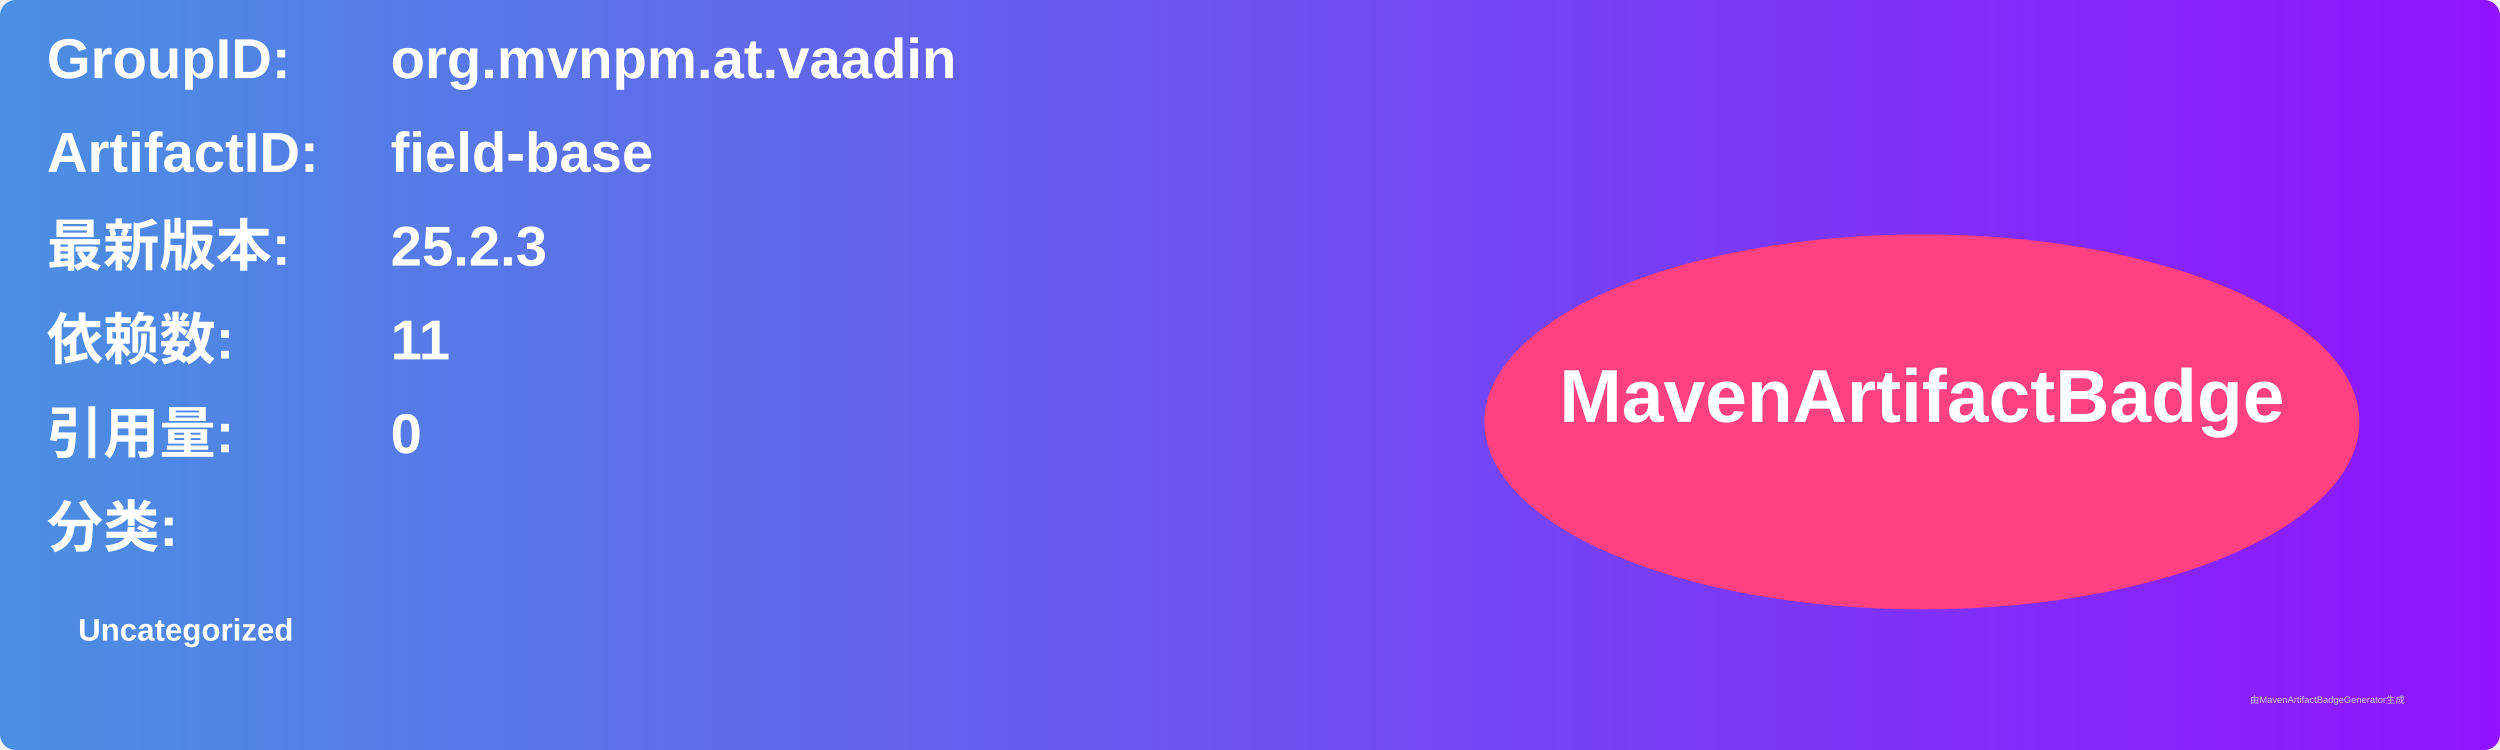
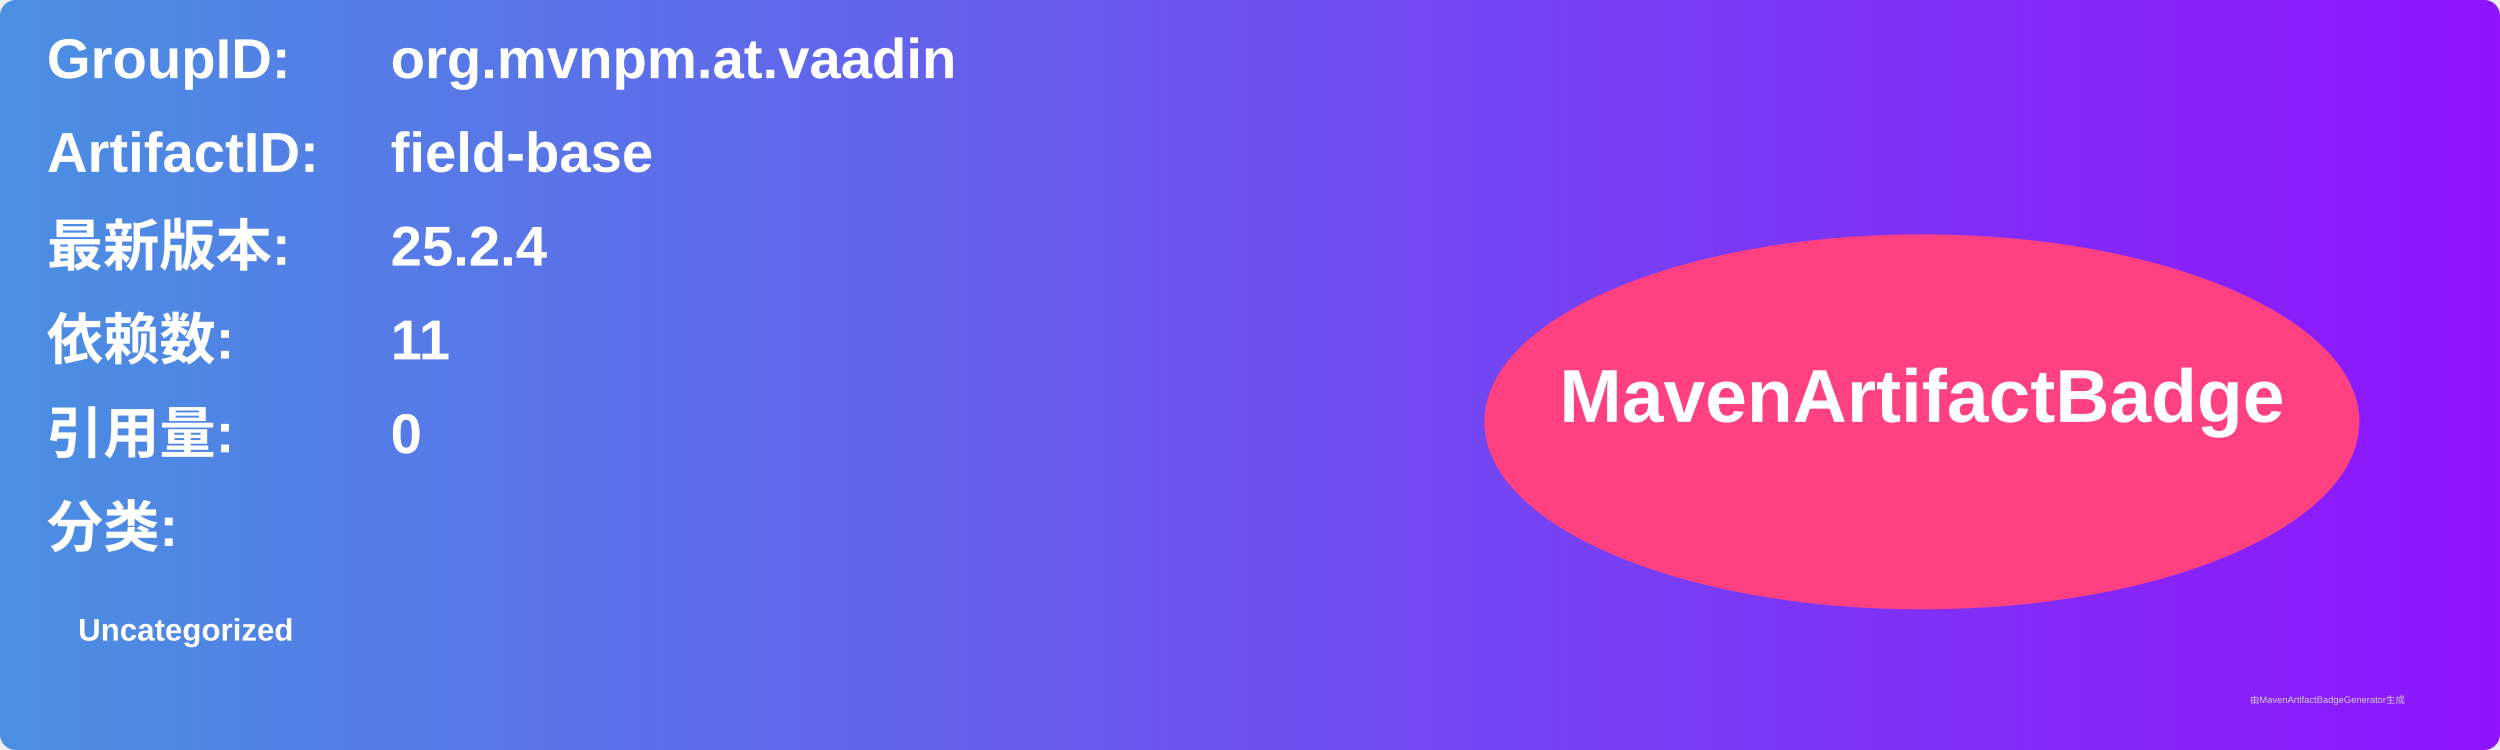
<svg xmlns="http://www.w3.org/2000/svg" width="800" height="240" viewBox="0 0 800 240">
  <linearGradient id="grad" x1="0%" y1="0%" x2="100%" y2="0%">
    <stop offset="0%" stop-color="#4a90e2" />
    <stop offset="100%" stop-color="#9013fe" />
  </linearGradient>
  <rect width="100%" height="100%" rx="5" ry="5" fill="url(#grad)" />
  <g transform="translate(15, 15)">
    <text x="0" y="10" font-family="Arial" font-size="18" fill="white" font-weight="bold" width="260">GroupID:</text>
    <text x="110" y="10" font-family="Arial" font-size="18" fill="white" font-weight="bold" width="460">org.mvnpm.at.vaadin</text>
    <text x="0" y="40" font-family="Arial" font-size="18" fill="white" font-weight="bold" width="260">ArtifactID:</text>
    <text x="110" y="40" font-family="Arial" font-size="18" fill="white" font-weight="bold" width="460">field-base</text>
    <text x="0" y="70" font-family="Arial" font-size="18" fill="white" font-weight="bold">最新版本:</text>
    <text x="110" y="70" font-family="Arial" font-size="18" fill="white" font-weight="bold">
-       <tspan font-weight="bold">25.2.3</tspan>
+       <tspan font-weight="bold">25.2.4</tspan>
    </text>
    <text x="0" y="100" font-family="Arial" font-size="18" fill="white" font-weight="bold">依赖数: </text>
    <text x="110" y="100" font-family="Arial" font-size="18" fill="white">
      <tspan font-weight="bold">11</tspan>
    </text>
    <text x="0" y="130" font-family="Arial" font-size="18" fill="white" font-weight="bold">引用量: </text>
    <text x="110" y="130" font-family="Arial" font-size="18" fill="white">
      <tspan font-weight="bold">0</tspan>
    </text>
    <text x="0" y="160" font-family="Arial" font-size="18" fill="white" font-weight="bold">分类:</text>
    <text x="10" y="190" font-family="Arial" font-size="10" fill="white">
      <tspan font-weight="bold">Uncategorized</tspan>
    </text>
    <ellipse cx="600" cy="120" rx="140" ry="60" fill="#ff4081" />
    <text x="600" y="120" text-anchor="middle" font-family="Arial" font-size="24" fill="white" font-weight="bold">MavenArtifactBadge</text>
  </g>
  <text x="720" y="225" font-family="Arial" font-size="3" fill="#d0d0d0">由MavenArtifactBadgeGenerator生成</text>
</svg>
